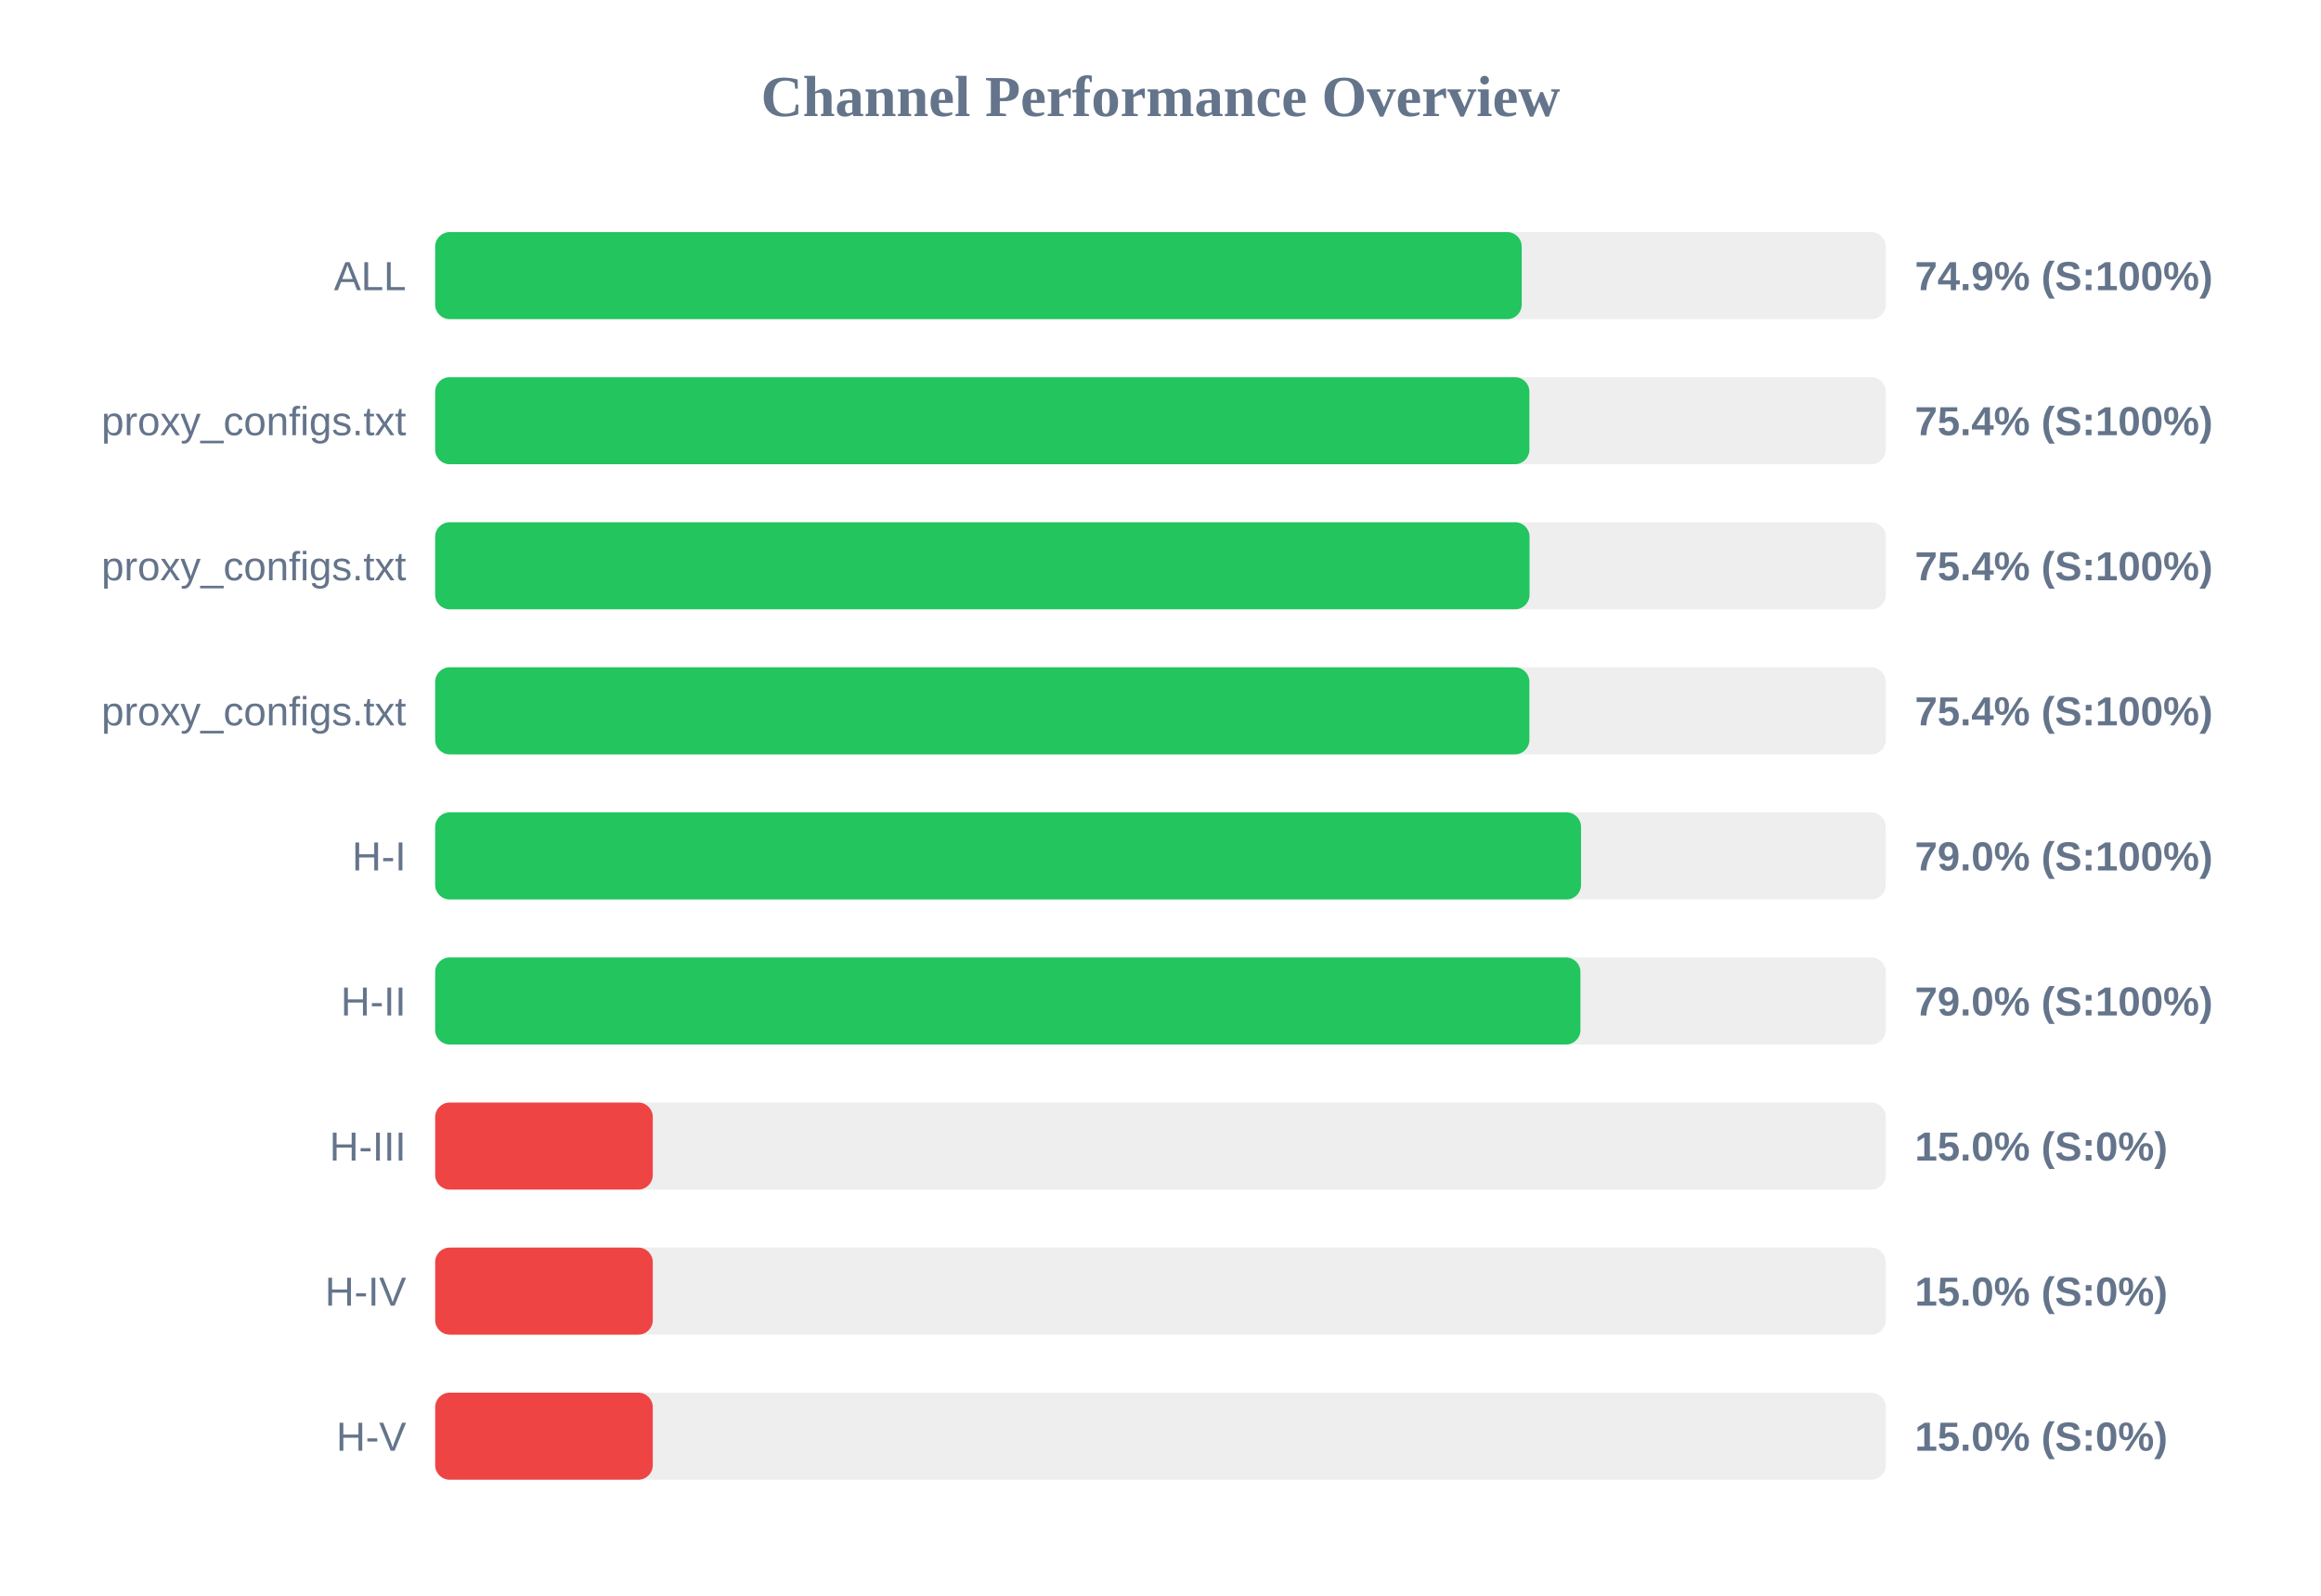
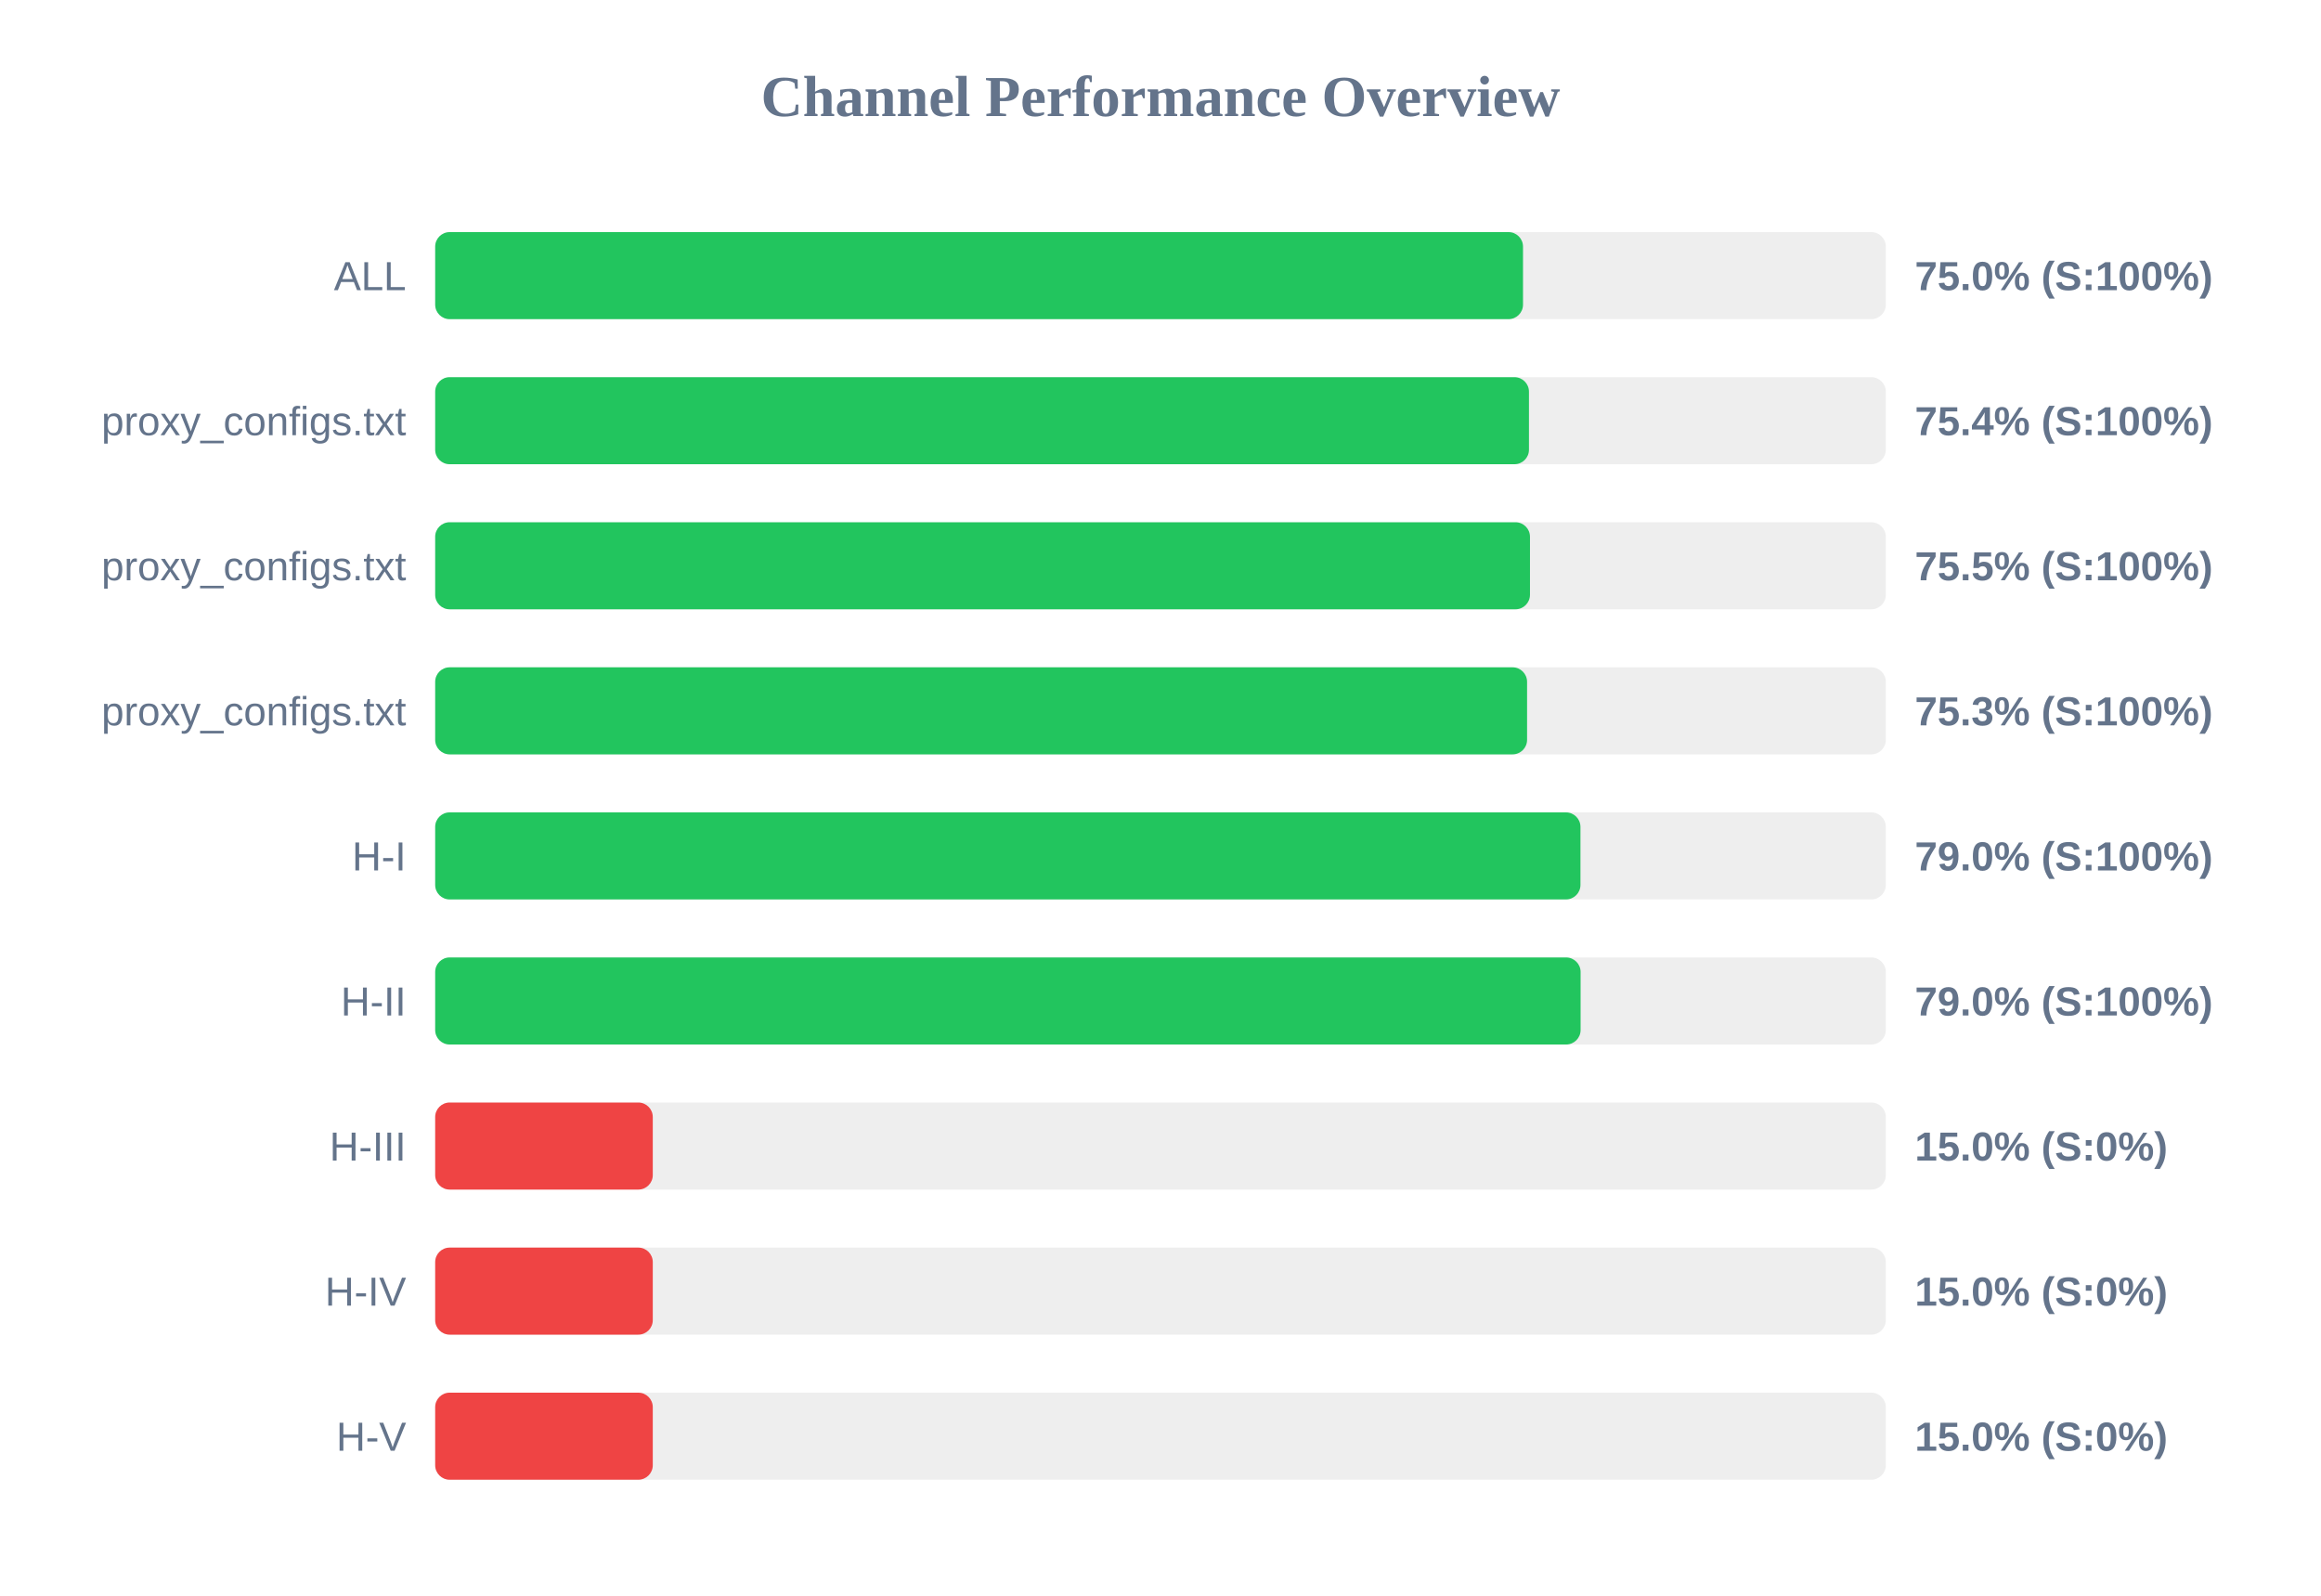
<svg xmlns="http://www.w3.org/2000/svg" width="800" height="550" version="1.1">
  <style>
        .row { font: 14px Arial; fill: #64748b; }
        .score { font: bold 14px Arial; fill: #64748b; }
    </style>
  <text x="400" y="40" text-anchor="middle" font-size="20px" font-weight="bold" fill="#64748b">Channel Performance Overview</text>
  <rect x="150" y="80" width="500" height="30" fill="#eee" rx="5" />
-   <rect x="150" y="80" width="374.5" height="30" fill="#22c55e" rx="5" />
+   <rect x="150" y="80" width="374.95" height="30" fill="#22c55e" rx="5" />
  <text x="140" y="100" text-anchor="end" class="row">ALL</text>
-   <text x="660" y="100" text-anchor="start" class="score">74.9% (S:100%)</text>
+   <text x="660" y="100" text-anchor="start" class="score">75.0% (S:100%)</text>
  <rect x="150" y="130" width="500" height="30" fill="#eee" rx="5" />
-   <rect x="150" y="130" width="377.15" height="30" fill="#22c55e" rx="5" />
+   <rect x="150" y="130" width="377.0" height="30" fill="#22c55e" rx="5" />
  <text x="140" y="150" text-anchor="end" class="row">proxy_configs.txt</text>
  <text x="660" y="150" text-anchor="start" class="score">75.4% (S:100%)</text>
  <rect x="150" y="180" width="500" height="30" fill="#eee" rx="5" />
-   <rect x="150" y="180" width="377.2" height="30" fill="#22c55e" rx="5" />
+   <rect x="150" y="180" width="377.35" height="30" fill="#22c55e" rx="5" />
  <text x="140" y="200" text-anchor="end" class="row">proxy_configs.txt</text>
-   <text x="660" y="200" text-anchor="start" class="score">75.4% (S:100%)</text>
+   <text x="660" y="200" text-anchor="start" class="score">75.5% (S:100%)</text>
  <rect x="150" y="230" width="500" height="30" fill="#eee" rx="5" />
-   <rect x="150" y="230" width="377.15" height="30" fill="#22c55e" rx="5" />
+   <rect x="150" y="230" width="376.35" height="30" fill="#22c55e" rx="5" />
  <text x="140" y="250" text-anchor="end" class="row">proxy_configs.txt</text>
-   <text x="660" y="250" text-anchor="start" class="score">75.4% (S:100%)</text>
+   <text x="660" y="250" text-anchor="start" class="score">75.3% (S:100%)</text>
  <rect x="150" y="280" width="500" height="30" fill="#eee" rx="5" />
-   <rect x="150" y="280" width="394.95" height="30" fill="#22c55e" rx="5" />
+   <rect x="150" y="280" width="394.75" height="30" fill="#22c55e" rx="5" />
  <text x="140" y="300" text-anchor="end" class="row">H-I</text>
  <text x="660" y="300" text-anchor="start" class="score">79.0% (S:100%)</text>
  <rect x="150" y="330" width="500" height="30" fill="#eee" rx="5" />
-   <rect x="150" y="330" width="394.75" height="30" fill="#22c55e" rx="5" />
+   <rect x="150" y="330" width="394.8" height="30" fill="#22c55e" rx="5" />
  <text x="140" y="350" text-anchor="end" class="row">H-II</text>
  <text x="660" y="350" text-anchor="start" class="score">79.0% (S:100%)</text>
  <rect x="150" y="380" width="500" height="30" fill="#eee" rx="5" />
  <rect x="150" y="380" width="75.0" height="30" fill="#ef4444" rx="5" />
  <text x="140" y="400" text-anchor="end" class="row">H-III</text>
  <text x="660" y="400" text-anchor="start" class="score">15.0% (S:0%)</text>
  <rect x="150" y="430" width="500" height="30" fill="#eee" rx="5" />
  <rect x="150" y="430" width="75.0" height="30" fill="#ef4444" rx="5" />
  <text x="140" y="450" text-anchor="end" class="row">H-IV</text>
  <text x="660" y="450" text-anchor="start" class="score">15.0% (S:0%)</text>
  <rect x="150" y="480" width="500" height="30" fill="#eee" rx="5" />
  <rect x="150" y="480" width="75.0" height="30" fill="#ef4444" rx="5" />
  <text x="140" y="500" text-anchor="end" class="row">H-V</text>
  <text x="660" y="500" text-anchor="start" class="score">15.0% (S:0%)</text>
</svg>
